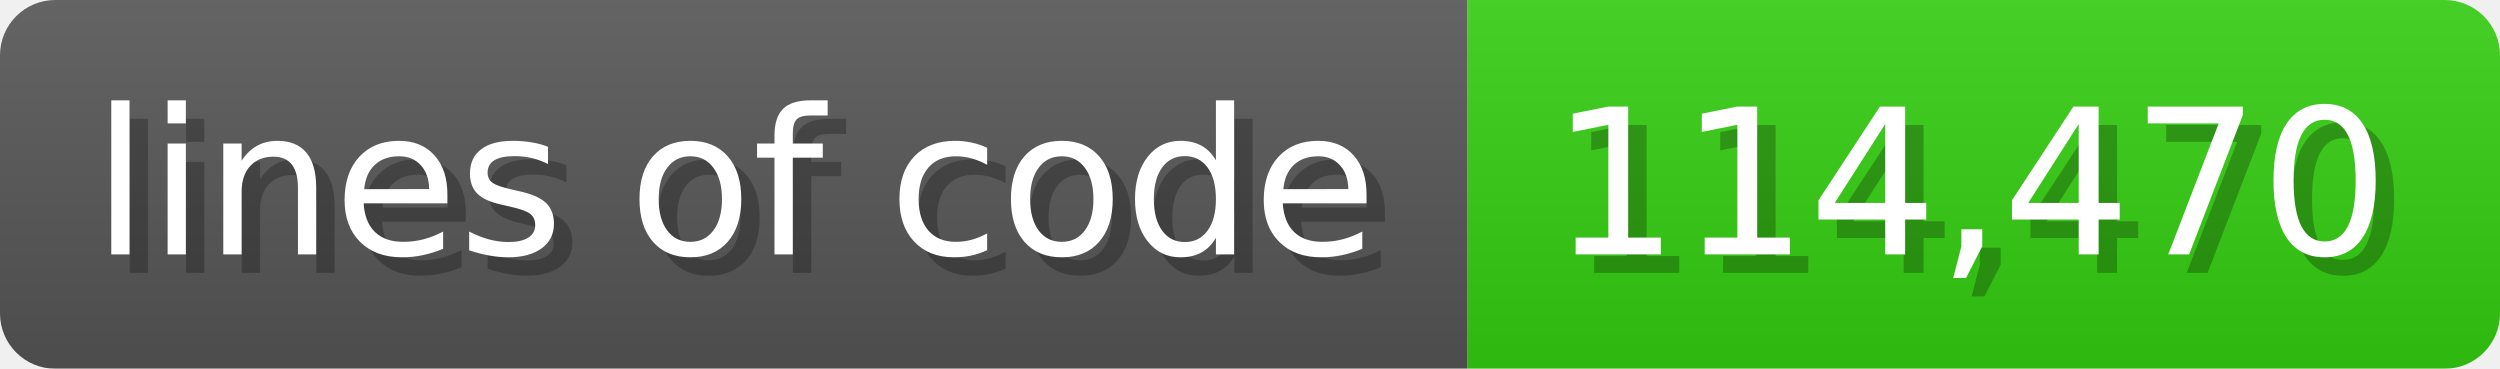
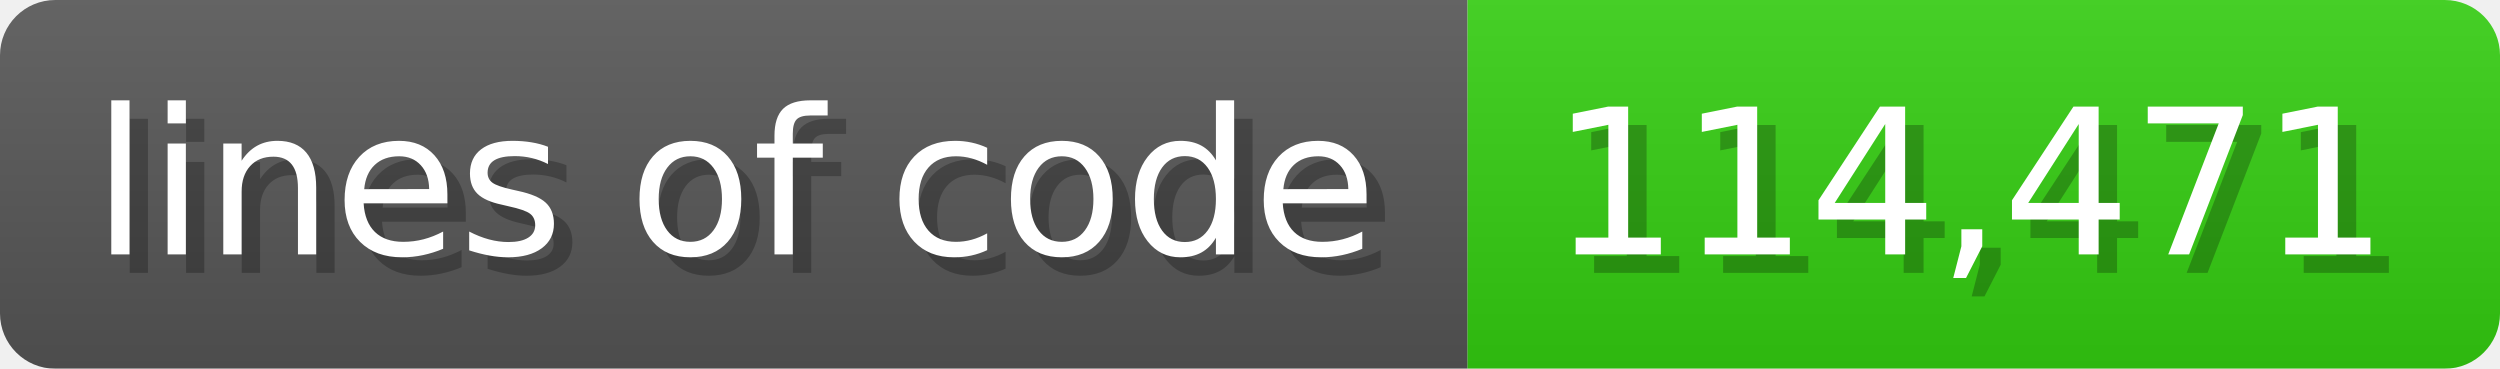
<svg xmlns="http://www.w3.org/2000/svg" width="135.6" height="20" viewBox="0 0 1356 200">
  <linearGradient id="a" x2="0" y2="100%">
    <stop offset="0" stop-opacity=".1" stop-color="#EEE" />
    <stop offset="1" stop-opacity=".1" />
  </linearGradient>
  <mask id="m">
    <rect width="1356" height="200" rx="30" fill="#FFF" />
  </mask>
  <g mask="url(#m)">
    <rect width="796" height="200" fill="#555" />
    <rect width="560" height="200" fill="#3C1" x="796" />
    <rect width="1356" height="200" fill="url(#a)" />
  </g>
  <g fill="#fff" text-anchor="start" font-family="Verdana,DejaVu Sans,sans-serif" font-size="110">
    <text x="60" y="148" textLength="696" fill="#000" opacity="0.25">lines of code</text>
    <text x="50" y="138" textLength="696">lines of code</text>
-     <text x="851" y="148" textLength="460" fill="#000" opacity="0.25">114,470</text>
-     <text x="841" y="138" textLength="460">114,470</text>
+     <text x="851" y="148" textLength="460" fill="#000" opacity="0.25">114,471</text>
+     <text x="841" y="138" textLength="460">114,471</text>
  </g>
</svg>
